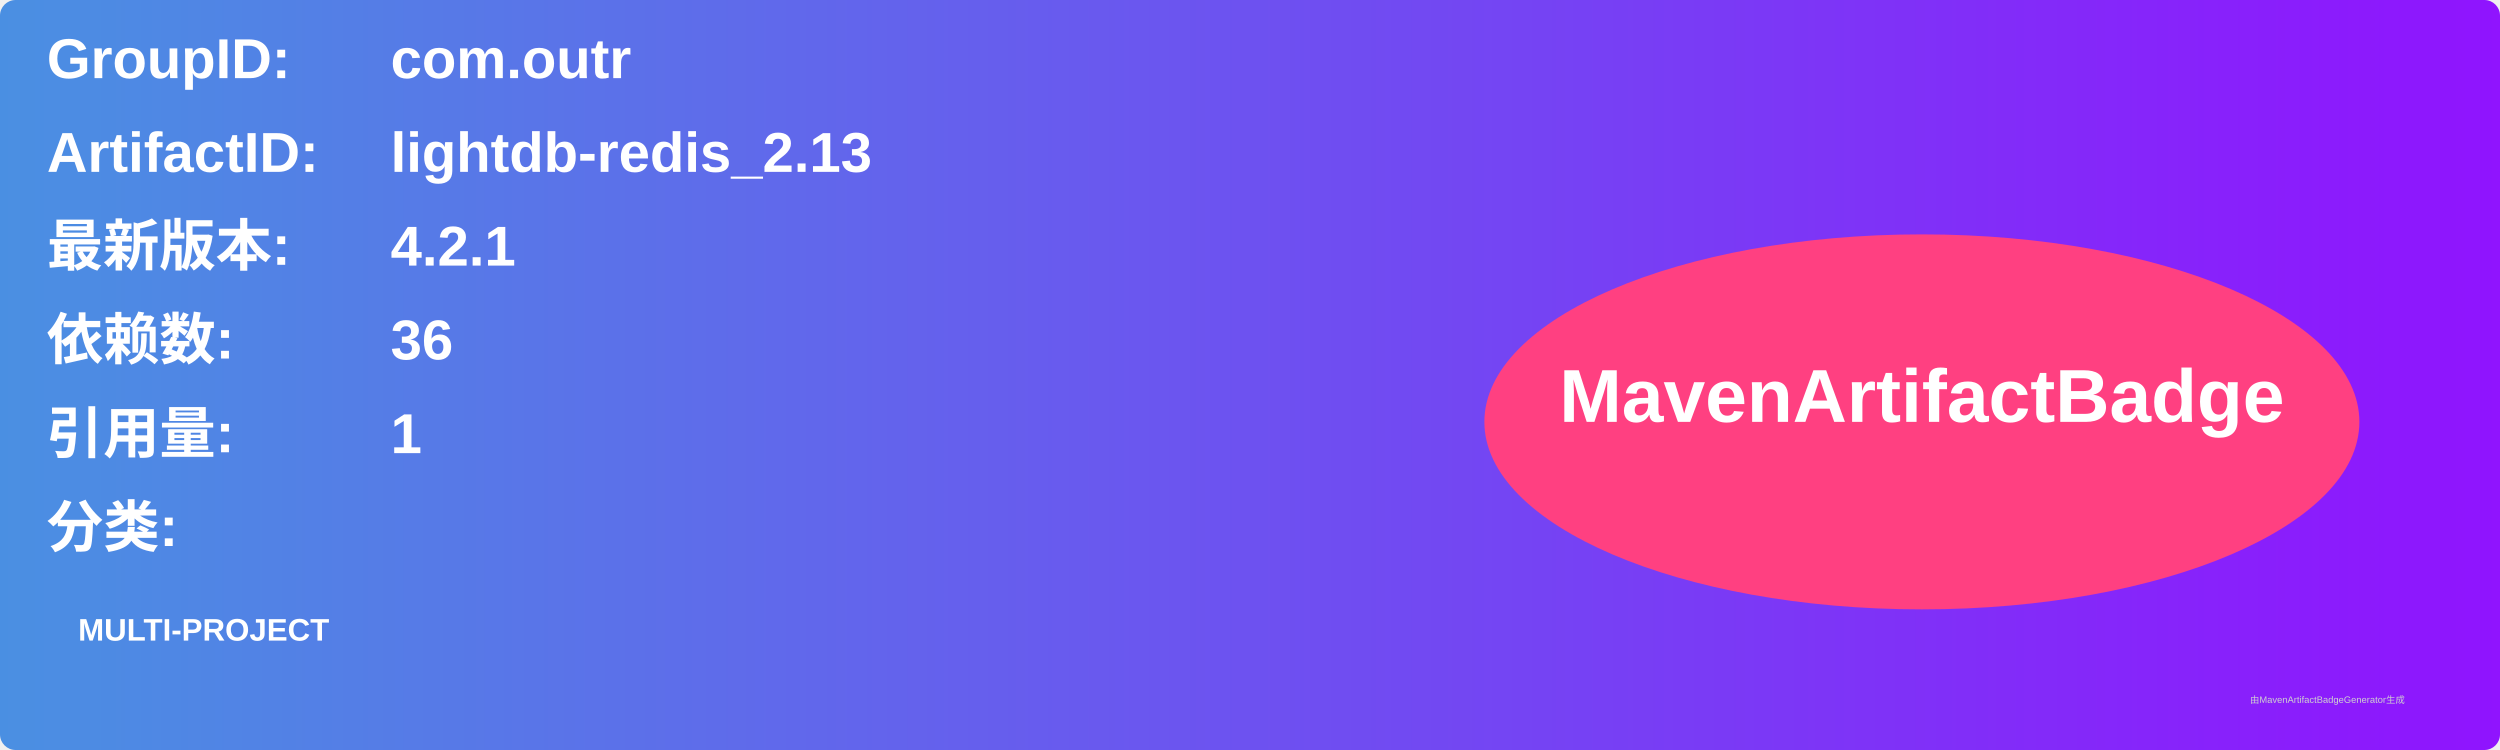
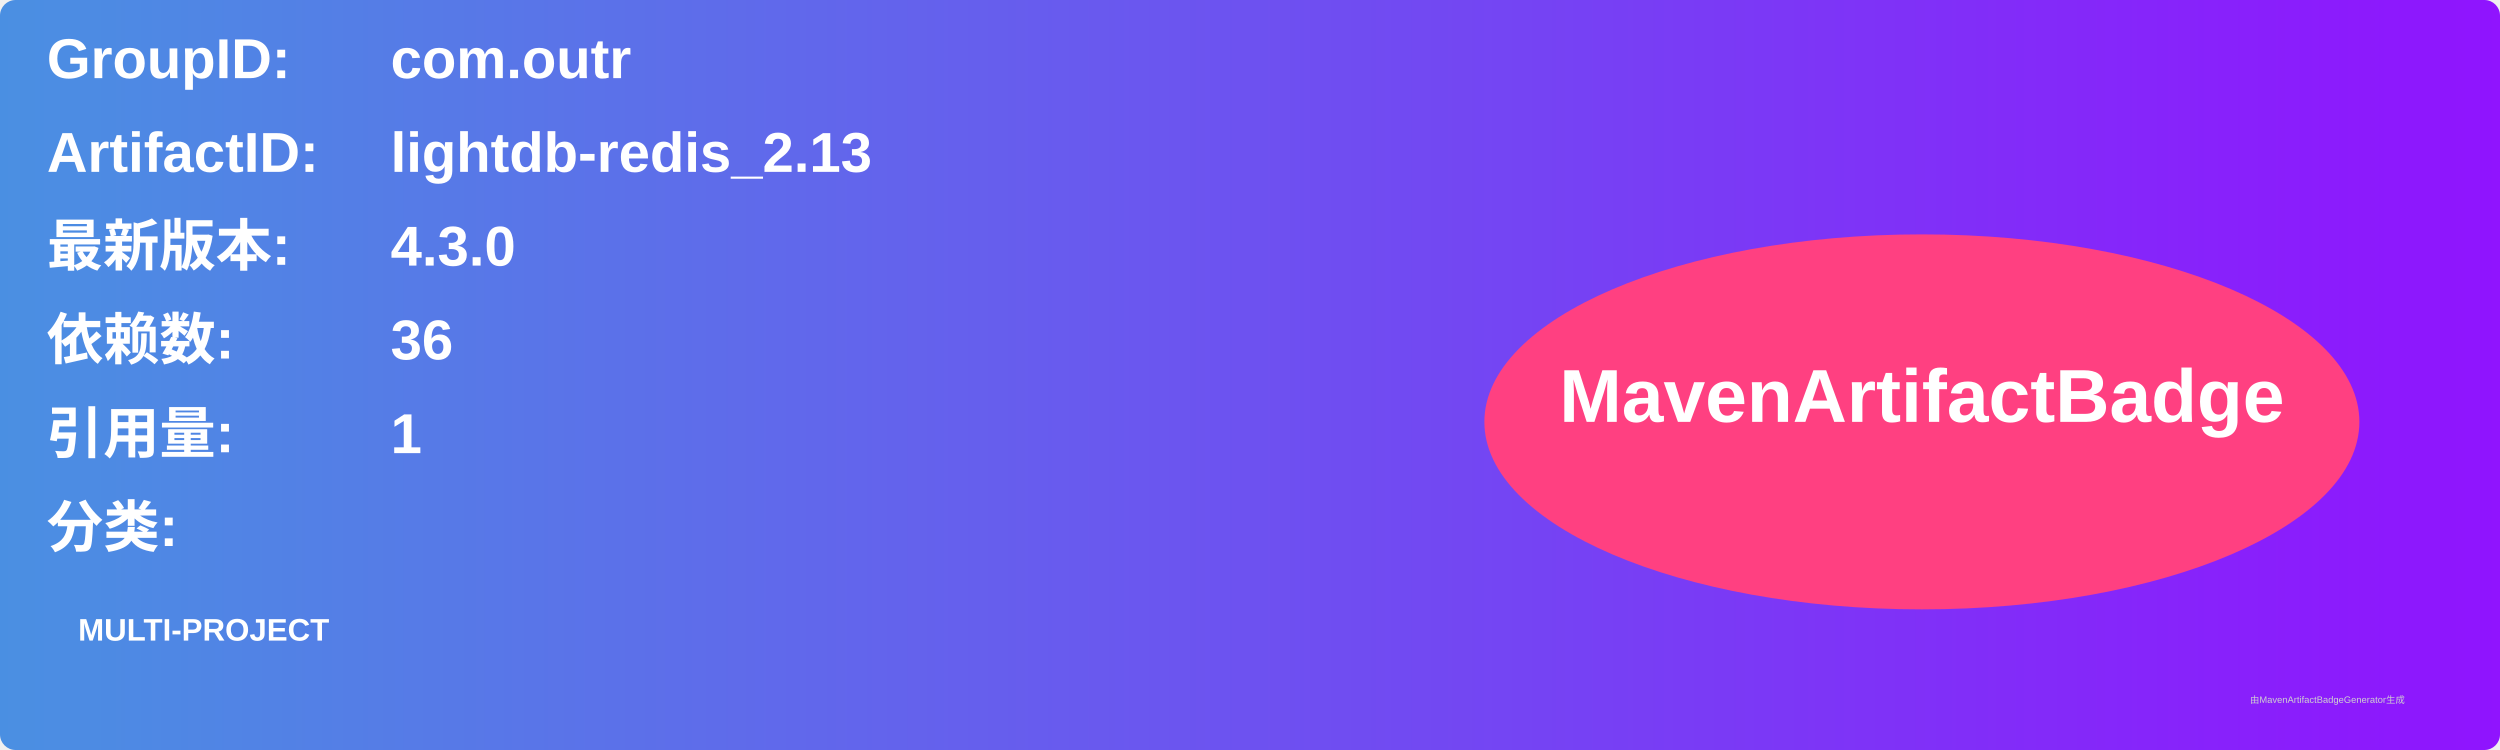
<svg xmlns="http://www.w3.org/2000/svg" width="800" height="240" viewBox="0 0 800 240">
  <linearGradient id="grad" x1="0%" y1="0%" x2="100%" y2="0%">
    <stop offset="0%" stop-color="#4a90e2" />
    <stop offset="100%" stop-color="#9013fe" />
  </linearGradient>
  <rect width="100%" height="100%" rx="5" ry="5" fill="url(#grad)" />
  <g transform="translate(15, 15)">
    <text x="0" y="10" font-family="Arial" font-size="18" fill="white" font-weight="bold" width="260">GroupID:</text>
    <text x="110" y="10" font-family="Arial" font-size="18" fill="white" font-weight="bold" width="460">com.outr</text>
    <text x="0" y="40" font-family="Arial" font-size="18" fill="white" font-weight="bold" width="260">ArtifactID:</text>
    <text x="110" y="40" font-family="Arial" font-size="18" fill="white" font-weight="bold" width="460">lightdb-redis_2.13</text>
    <text x="0" y="70" font-family="Arial" font-size="18" fill="white" font-weight="bold">最新版本:</text>
    <text x="110" y="70" font-family="Arial" font-size="18" fill="white" font-weight="bold">
-       <tspan font-weight="bold">4.2.1</tspan>
+       <tspan font-weight="bold">4.3.0</tspan>
    </text>
    <text x="0" y="100" font-family="Arial" font-size="18" fill="white" font-weight="bold">依赖数: </text>
    <text x="110" y="100" font-family="Arial" font-size="18" fill="white">
      <tspan font-weight="bold">36</tspan>
    </text>
    <text x="0" y="130" font-family="Arial" font-size="18" fill="white" font-weight="bold">引用量: </text>
    <text x="110" y="130" font-family="Arial" font-size="18" fill="white">
      <tspan font-weight="bold">1</tspan>
    </text>
    <text x="0" y="160" font-family="Arial" font-size="18" fill="white" font-weight="bold">分类:</text>
    <text x="10" y="190" font-family="Arial" font-size="10" fill="white">
      <tspan font-weight="bold">MULTI-PROJECT</tspan>
    </text>
    <ellipse cx="600" cy="120" rx="140" ry="60" fill="#ff4081" />
    <text x="600" y="120" text-anchor="middle" font-family="Arial" font-size="24" fill="white" font-weight="bold">MavenArtifactBadge</text>
  </g>
  <text x="720" y="225" font-family="Arial" font-size="3" fill="#d0d0d0">由MavenArtifactBadgeGenerator生成</text>
</svg>
